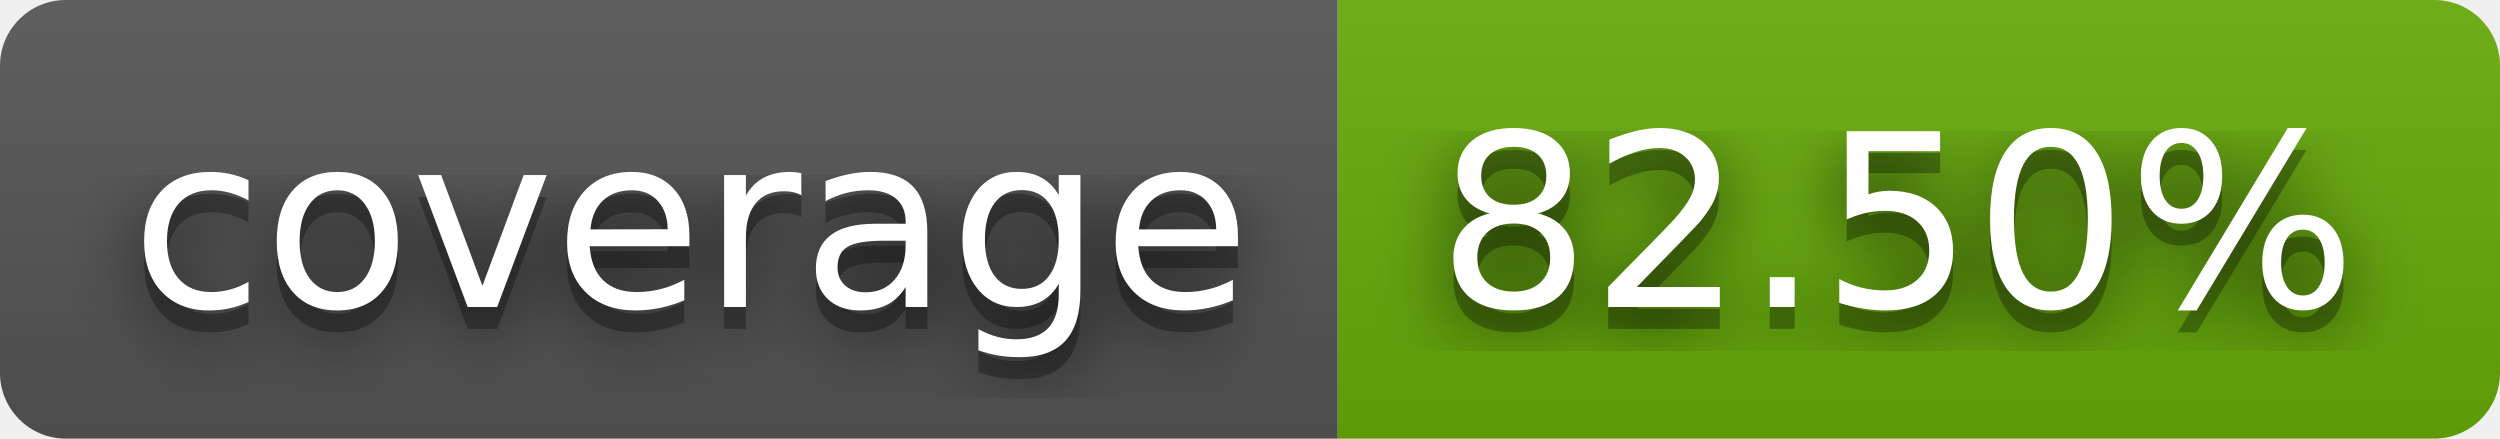
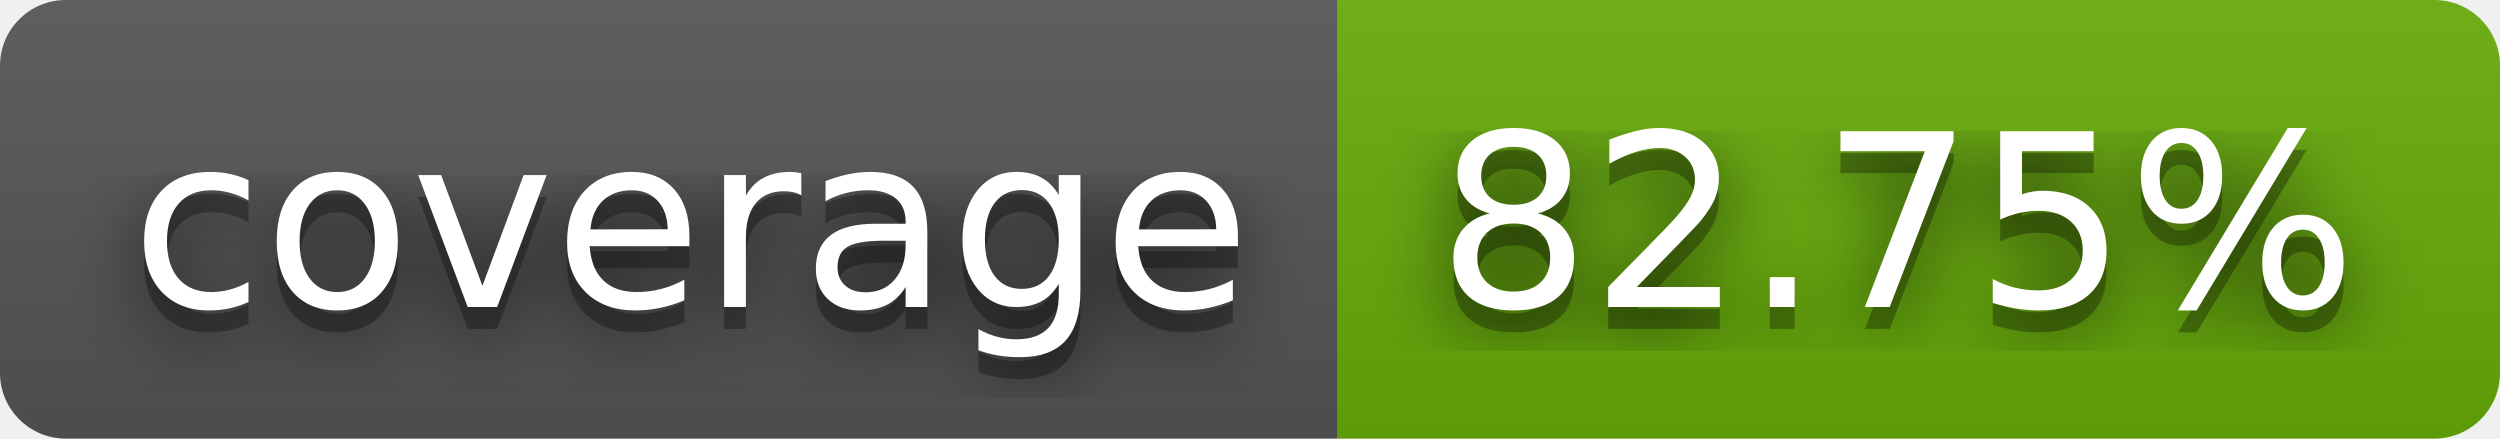
- <svg xmlns="http://www.w3.org/2000/svg" width="114" height="20" role="img" aria-label="coverage: 82.50%">
+ <svg xmlns="http://www.w3.org/2000/svg" width="114" height="20" role="img" aria-label="coverage: 82.75%">
  <filter id="blur">
    <feGaussianBlur stdDeviation="16" />
  </filter>
  <linearGradient id="s" x2="0" y2="100%">
    <stop offset="0" stop-color="#bbb" stop-opacity=".1" />
    <stop offset="1" stop-opacity=".1" />
  </linearGradient>
  <clipPath id="r">
    <rect width="114" height="20" rx="3" />
  </clipPath>
  <g clip-path="url(#r)">
    <rect width="61" height="20" fill="#555" />
    <rect x="61" width="53" height="20" fill="#67ac09" />
    <rect width="114" height="20" fill="url(#s)" />
  </g>
  <g fill="#fff" text-anchor="middle" font-family="Verdana,Geneva,DejaVu Sans,sans-serif" text-rendering="geometricPrecision" font-size="110">
    <g transform="scale(.1)">
      <g aria-hidden="true" fill="#010101">
        <text x="315" y="150" fill-opacity=".8" filter="url(#blur)" textLength="510">coverage</text>
        <text x="315" y="150" fill-opacity=".3" textLength="510">coverage</text>
      </g>
      <text x="315" y="140" textLength="510">coverage</text>
    </g>
    <g transform="scale(.1)">
      <g aria-hidden="true" fill="#010101">
-         <text x="865" y="150" fill-opacity=".8" filter="url(#blur)" textLength="430">82.50%</text>
-         <text x="865" y="150" fill-opacity=".3" textLength="430">82.50%</text>
+         <text x="865" y="150" fill-opacity=".8" filter="url(#blur)" textLength="430">82.75%</text>
+         <text x="865" y="150" fill-opacity=".3" textLength="430">82.75%</text>
      </g>
-       <text x="865" y="140" textLength="430">82.50%</text>
+       <text x="865" y="140" textLength="430">82.75%</text>
    </g>
  </g>
</svg>
